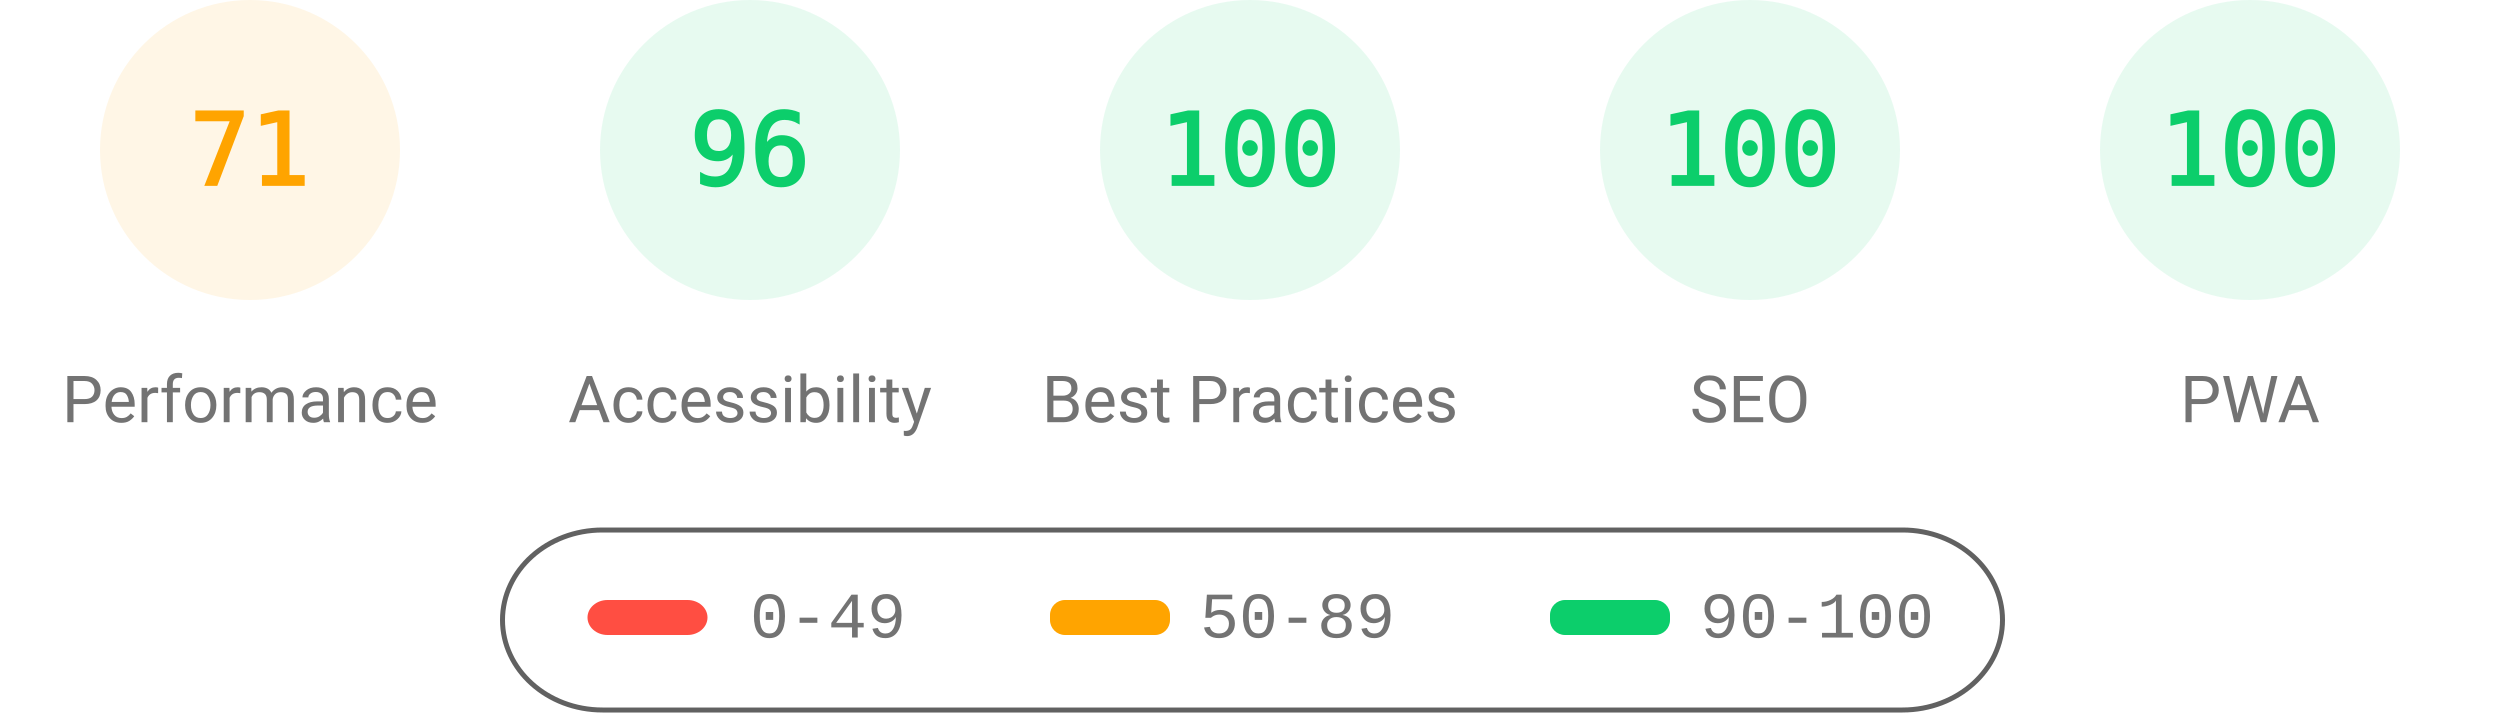
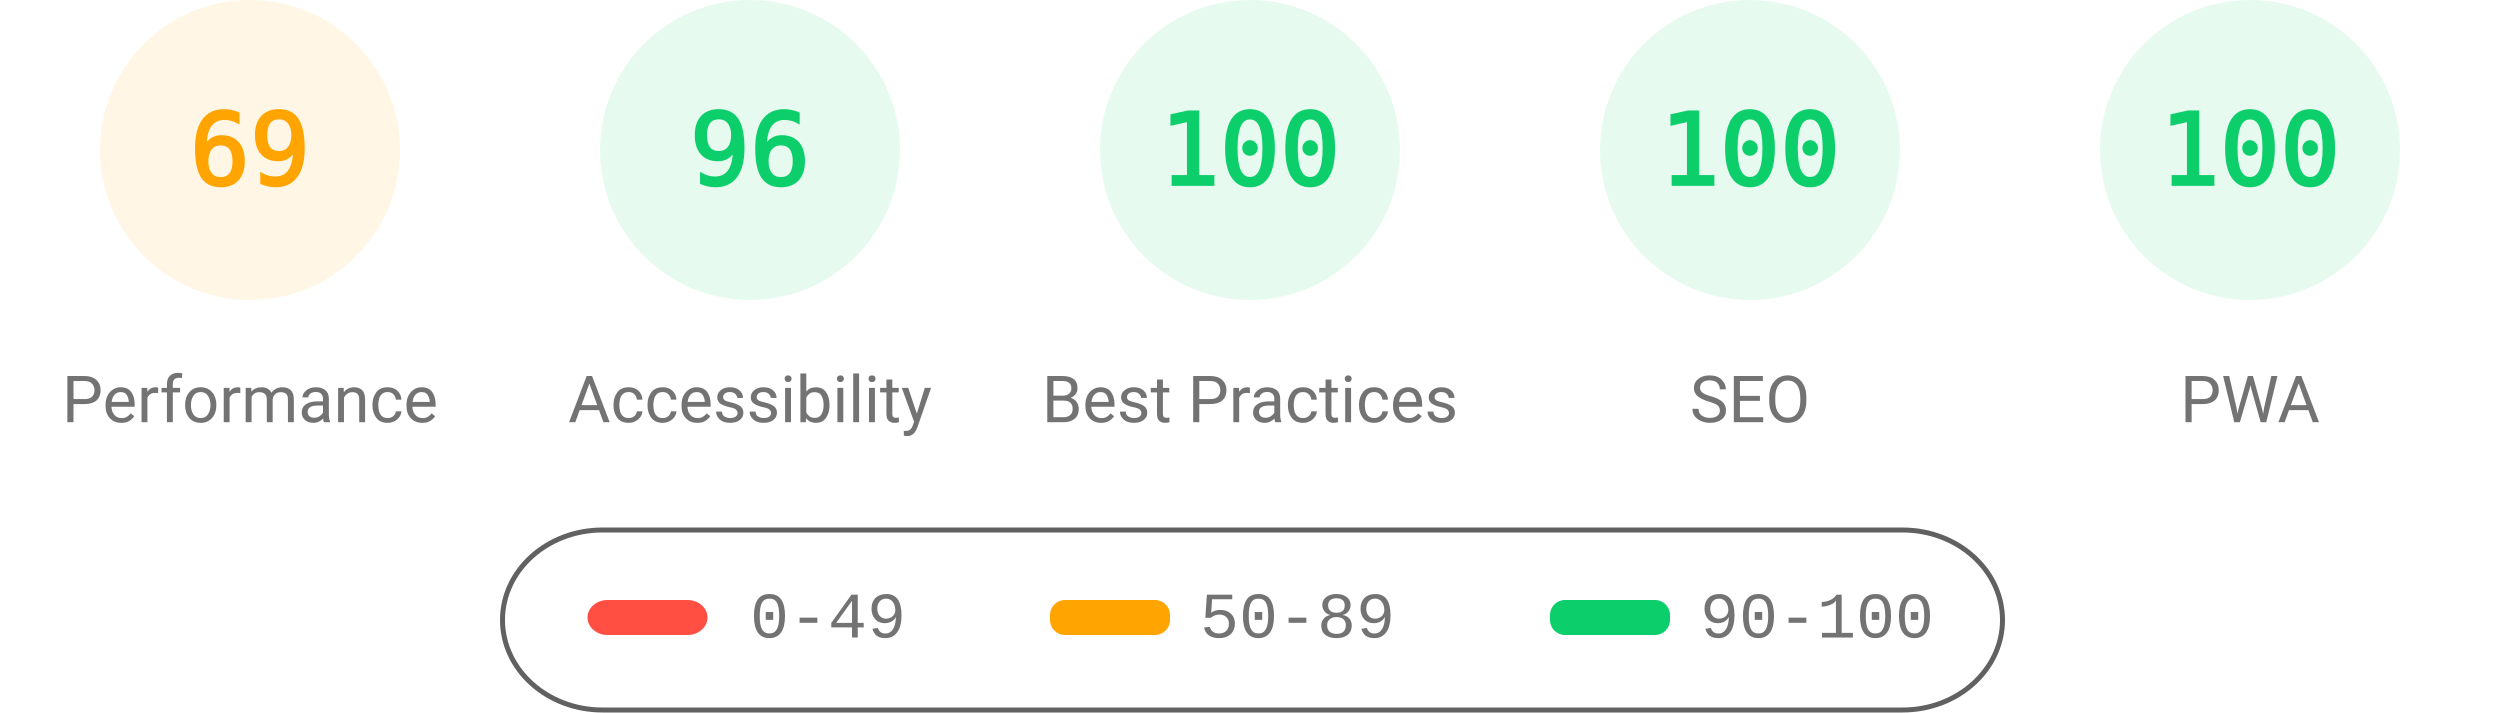
<svg xmlns="http://www.w3.org/2000/svg" fill="none" width="1000" height="285">
  <style>.gauge-base{opacity:.1}.gauge-arc{fill:none;animation-delay:250ms;stroke-linecap:round;transform:rotate(-90deg);transform-origin:100px 60px;animation:load-gauge 1s ease forwards}.guage-text{font-size:40px;font-family:monospace;text-align:center}.guage-red{color:#ff4e42;fill:#ff4e42;stroke:#ff4e42}.guage-orange{color:#ffa400;fill:#ffa400;stroke:#ffa400}.guage-green{color:#0cce6b;fill:#0cce6b;stroke:#0cce6b}.guage-undefined{color:#5c5c5c;fill:#5c5c5c;stroke:#5c5c5c}.guage-title{color:#737373;fill:#737373;stroke:none;font-size:26px;line-height:26px;font-family:Roboto,Halvetica,Arial,sans-serif}@keyframes load-gauge{from{stroke-dasharray:0 352.858}}</style>
  <svg class="guage-div guage-perf guage-orange" viewBox="0 0 200 200" width="200" height="200">
    <circle class="gauge-base" r="56" cx="100" cy="60" stroke-width="8" />
-     <circle class="gauge-arc guage-arc-1" r="56" cx="100" cy="60" stroke-width="8" style="stroke-dasharray:249.819,351.858" />
-     <text class="guage-text" x="100" y="60" alignment-baseline="central" dominant-baseline="central" text-anchor="middle">71</text>
+     <circle class="gauge-arc guage-arc-1" r="56" cx="100" cy="60" stroke-width="8" style="stroke-dasharray:242.782,351.858" />
+     <text class="guage-text" x="100" y="60" alignment-baseline="central" dominant-baseline="central" text-anchor="middle">69</text>
    <text class="guage-title" x="100" y="160" alignment-baseline="central" dominant-baseline="central" text-anchor="middle">Performance</text>
  </svg>
  <svg class="guage-div guage-acc guage-green" viewBox="0 0 200 200" width="200" height="200" x="200">
    <circle class="gauge-base" r="56" cx="100" cy="60" stroke-width="8" />
    <circle class="gauge-arc guage-arc-2" r="56" cx="100" cy="60" stroke-width="8" style="stroke-dasharray:337.784,351.858" />
    <text class="guage-text" x="100" y="60" alignment-baseline="central" dominant-baseline="central" text-anchor="middle">96</text>
    <text class="guage-title" x="100" y="160" alignment-baseline="central" dominant-baseline="central" text-anchor="middle">Accessibility</text>
  </svg>
  <svg class="guage-div guage-best guage-green" viewBox="0 0 200 200" width="200" height="200" x="400">
    <circle class="gauge-base" r="56" cx="100" cy="60" stroke-width="8" />
    <circle class="gauge-arc guage-arc-3" r="56" cx="100" cy="60" stroke-width="8" style="stroke-dasharray:351.858,351.858" />
    <text class="guage-text" x="100" y="60" alignment-baseline="central" dominant-baseline="central" text-anchor="middle">100</text>
    <text class="guage-title" x="100" y="160" alignment-baseline="central" dominant-baseline="central" text-anchor="middle">Best Practices</text>
  </svg>
  <svg class="guage-div guage-seo guage-green" viewBox="0 0 200 200" width="200" height="200" x="600">
    <circle class="gauge-base" r="56" cx="100" cy="60" stroke-width="8" />
    <circle class="gauge-arc guage-arc-4" r="56" cx="100" cy="60" stroke-width="8" style="stroke-dasharray:351.858,351.858" />
    <text class="guage-text" x="100" y="60" alignment-baseline="central" dominant-baseline="central" text-anchor="middle">100</text>
    <text class="guage-title" x="100" y="160" alignment-baseline="central" dominant-baseline="central" text-anchor="middle">SEO</text>
  </svg>
  <svg class="guage-div guage-pwa guage-green" viewBox="0 0 200 200" width="200" height="200" x="800">
    <circle class="gauge-base" r="56" cx="100" cy="60" stroke-width="8" />
    <circle class="gauge-arc guage-arc-4" r="56" cx="100" cy="60" stroke-width="8" style="stroke-dasharray:351.858,351.858" />
    <text class="guage-text" x="100" y="60" alignment-baseline="central" dominant-baseline="central" text-anchor="middle">100</text>
    <text class="guage-title" x="100" y="160" alignment-baseline="central" dominant-baseline="central" text-anchor="middle">PWA</text>
  </svg>
  <svg width="604" height="76" x="200" y="210">
    <path fill="none" id="canvas_background" d="M-1-1h604v80H-1z" />
    <rect fill-opacity="0" stroke="#616161" stroke-width="2" rx="40" id="svg_2" height="72" width="600" y="2" x="1" fill="#000" />
    <rect stroke="#000" rx="8" id="svg_3" height="14" width="48" y="30" x="35" stroke-opacity="null" stroke-width="0" fill="#ff4e42" />
    <rect stroke="#000" rx="6" id="svg_4" height="14" width="48" y="30" x="220" stroke-opacity="null" stroke-width="0" fill="#ffa400" />
    <rect stroke="#000" rx="6" id="svg_5" height="14" width="48" y="30" x="420" stroke-opacity="null" stroke-width="0" fill="#0cce6b" />
    <text xml:space="preserve" text-anchor="start" font-family="'Courier New', Courier, monospace" font-size="26" id="svg_6" y="45" x="100" stroke-opacity="null" stroke-width="0" stroke="#000" fill="#737373">0-49</text>
    <text xml:space="preserve" text-anchor="start" font-family="'Courier New', Courier, monospace" font-size="26" id="svg_7" y="45" x="280" stroke-opacity="null" stroke-width="0" stroke="#000" fill="#737373">50-89</text>
    <text xml:space="preserve" text-anchor="start" font-family="'Courier New', Courier, monospace" font-size="26" id="svg_8" y="45" x="480" stroke-opacity="null" stroke-width="0" stroke="#000" fill="#737373">90-100</text>
  </svg>
</svg>
